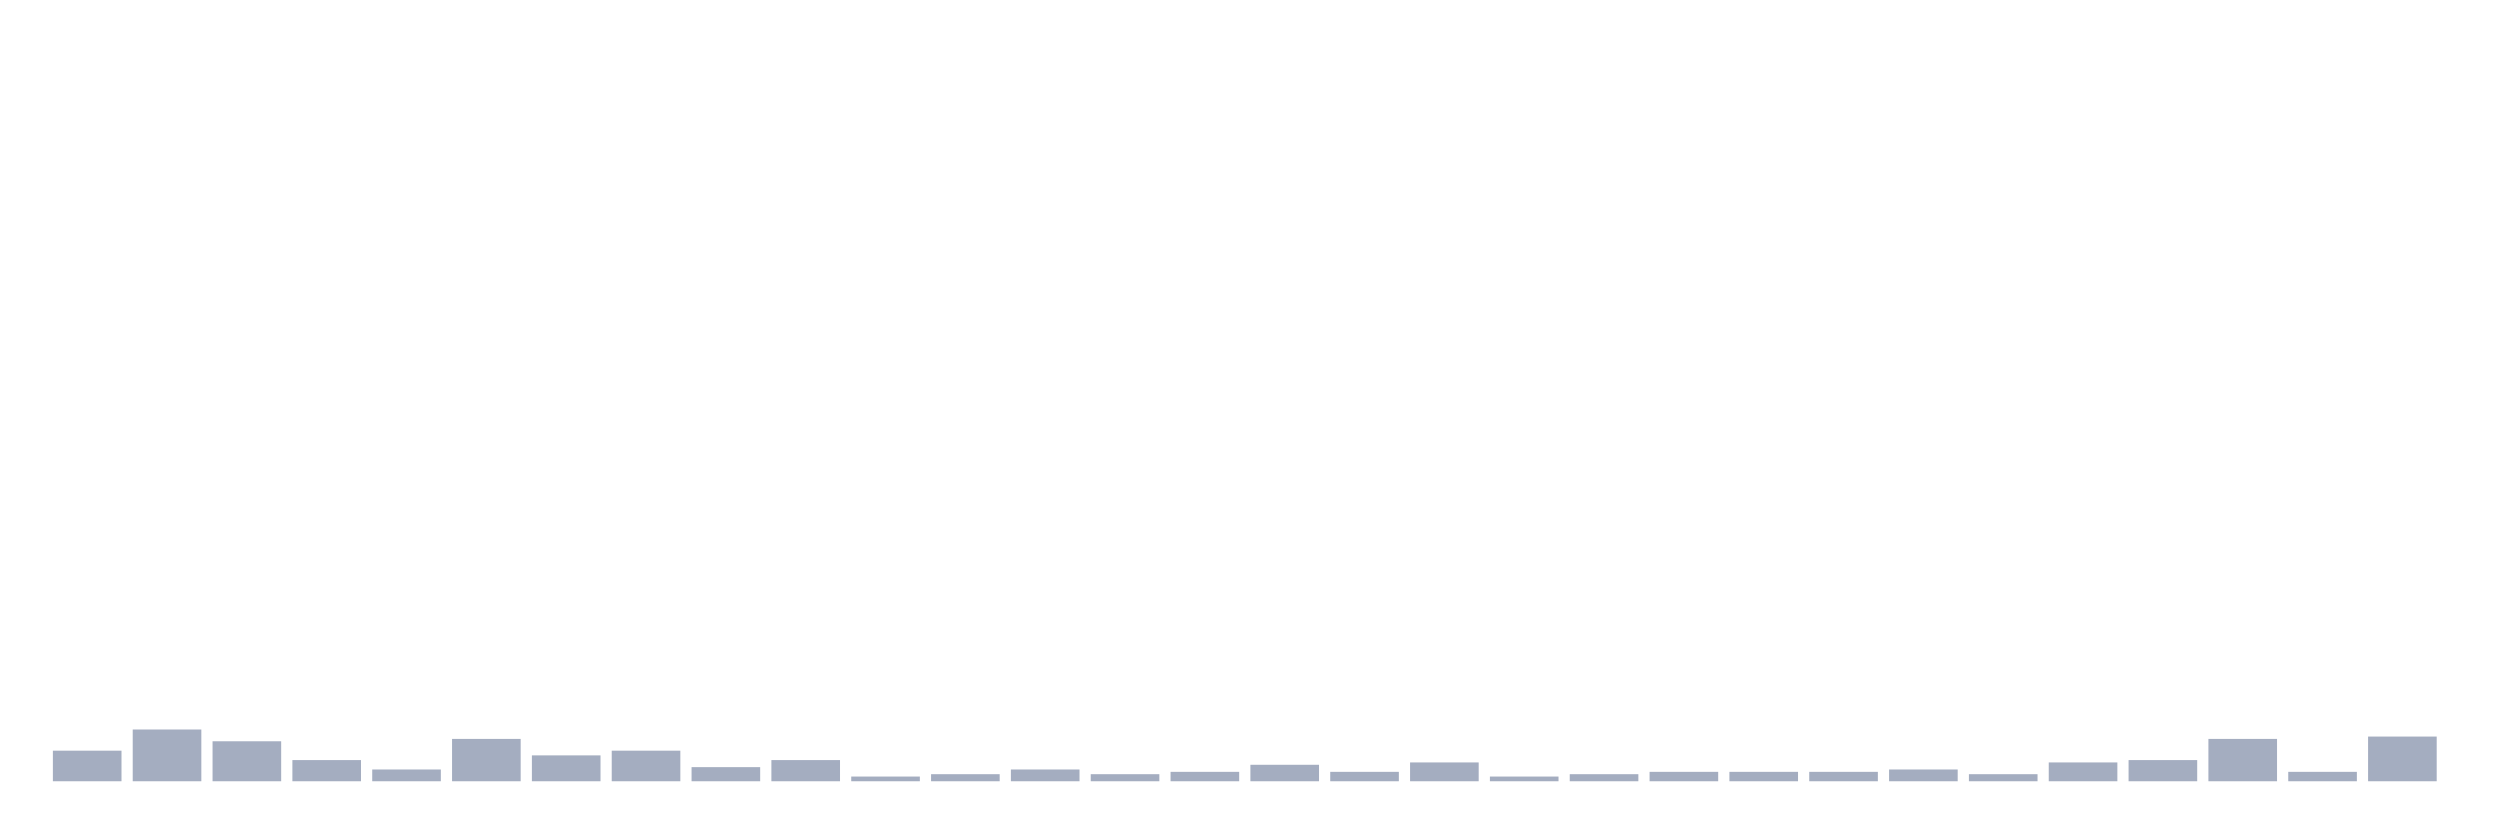
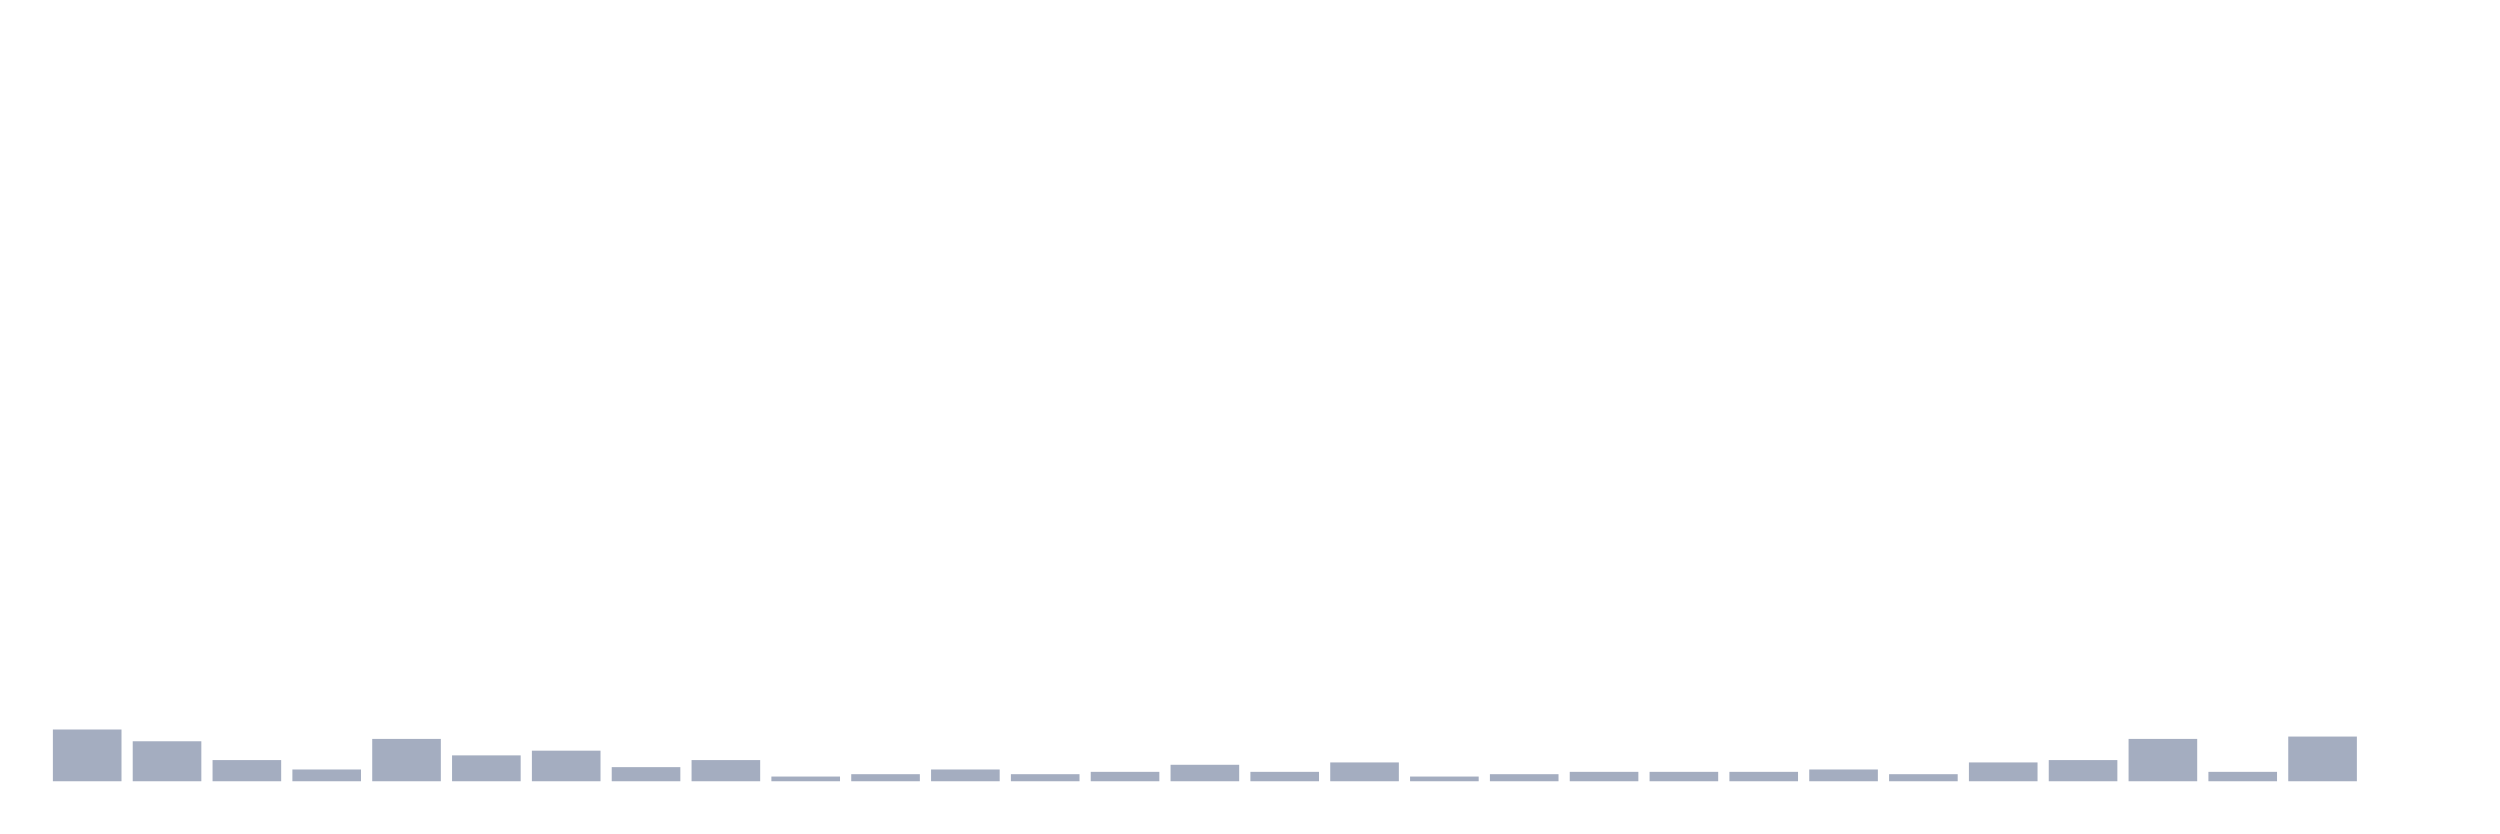
<svg xmlns="http://www.w3.org/2000/svg" viewBox="0 0 480 160">
  <g transform="translate(10,10)">
-     <rect class="bar" x="0.153" width="13.175" y="134.129" height="5.871" fill="rgb(164,173,192)" />
-     <rect class="bar" x="15.482" width="13.175" y="130.065" height="9.935" fill="rgb(164,173,192)" />
-     <rect class="bar" x="30.81" width="13.175" y="132.323" height="7.677" fill="rgb(164,173,192)" />
-     <rect class="bar" x="46.138" width="13.175" y="135.935" height="4.065" fill="rgb(164,173,192)" />
-     <rect class="bar" x="61.466" width="13.175" y="137.742" height="2.258" fill="rgb(164,173,192)" />
-     <rect class="bar" x="76.794" width="13.175" y="131.871" height="8.129" fill="rgb(164,173,192)" />
-     <rect class="bar" x="92.123" width="13.175" y="135.032" height="4.968" fill="rgb(164,173,192)" />
-     <rect class="bar" x="107.451" width="13.175" y="134.129" height="5.871" fill="rgb(164,173,192)" />
-     <rect class="bar" x="122.779" width="13.175" y="137.29" height="2.71" fill="rgb(164,173,192)" />
-     <rect class="bar" x="138.107" width="13.175" y="135.935" height="4.065" fill="rgb(164,173,192)" />
-     <rect class="bar" x="153.436" width="13.175" y="139.097" height="0.903" fill="rgb(164,173,192)" />
-     <rect class="bar" x="168.764" width="13.175" y="138.645" height="1.355" fill="rgb(164,173,192)" />
-     <rect class="bar" x="184.092" width="13.175" y="137.742" height="2.258" fill="rgb(164,173,192)" />
-     <rect class="bar" x="199.42" width="13.175" y="138.645" height="1.355" fill="rgb(164,173,192)" />
-     <rect class="bar" x="214.748" width="13.175" y="138.194" height="1.806" fill="rgb(164,173,192)" />
-     <rect class="bar" x="230.077" width="13.175" y="136.839" height="3.161" fill="rgb(164,173,192)" />
-     <rect class="bar" x="245.405" width="13.175" y="138.194" height="1.806" fill="rgb(164,173,192)" />
-     <rect class="bar" x="260.733" width="13.175" y="136.387" height="3.613" fill="rgb(164,173,192)" />
-     <rect class="bar" x="276.061" width="13.175" y="139.097" height="0.903" fill="rgb(164,173,192)" />
-     <rect class="bar" x="291.39" width="13.175" y="138.645" height="1.355" fill="rgb(164,173,192)" />
+     <rect class="bar" x="0.153" width="13.175" y="130.065" height="9.935" fill="rgb(164,173,192)" />
+     <rect class="bar" x="15.482" width="13.175" y="132.323" height="7.677" fill="rgb(164,173,192)" />
+     <rect class="bar" x="30.81" width="13.175" y="135.935" height="4.065" fill="rgb(164,173,192)" />
+     <rect class="bar" x="46.138" width="13.175" y="137.742" height="2.258" fill="rgb(164,173,192)" />
+     <rect class="bar" x="61.466" width="13.175" y="131.871" height="8.129" fill="rgb(164,173,192)" />
+     <rect class="bar" x="76.794" width="13.175" y="135.032" height="4.968" fill="rgb(164,173,192)" />
+     <rect class="bar" x="92.123" width="13.175" y="134.129" height="5.871" fill="rgb(164,173,192)" />
+     <rect class="bar" x="107.451" width="13.175" y="137.29" height="2.71" fill="rgb(164,173,192)" />
+     <rect class="bar" x="122.779" width="13.175" y="135.935" height="4.065" fill="rgb(164,173,192)" />
+     <rect class="bar" x="138.107" width="13.175" y="139.097" height="0.903" fill="rgb(164,173,192)" />
+     <rect class="bar" x="153.436" width="13.175" y="138.645" height="1.355" fill="rgb(164,173,192)" />
+     <rect class="bar" x="168.764" width="13.175" y="137.742" height="2.258" fill="rgb(164,173,192)" />
+     <rect class="bar" x="184.092" width="13.175" y="138.645" height="1.355" fill="rgb(164,173,192)" />
+     <rect class="bar" x="199.42" width="13.175" y="138.194" height="1.806" fill="rgb(164,173,192)" />
+     <rect class="bar" x="214.748" width="13.175" y="136.839" height="3.161" fill="rgb(164,173,192)" />
+     <rect class="bar" x="230.077" width="13.175" y="138.194" height="1.806" fill="rgb(164,173,192)" />
+     <rect class="bar" x="245.405" width="13.175" y="136.387" height="3.613" fill="rgb(164,173,192)" />
+     <rect class="bar" x="260.733" width="13.175" y="139.097" height="0.903" fill="rgb(164,173,192)" />
+     <rect class="bar" x="276.061" width="13.175" y="138.645" height="1.355" fill="rgb(164,173,192)" />
+     <rect class="bar" x="291.39" width="13.175" y="138.194" height="1.806" fill="rgb(164,173,192)" />
    <rect class="bar" x="306.718" width="13.175" y="138.194" height="1.806" fill="rgb(164,173,192)" />
    <rect class="bar" x="322.046" width="13.175" y="138.194" height="1.806" fill="rgb(164,173,192)" />
-     <rect class="bar" x="337.374" width="13.175" y="138.194" height="1.806" fill="rgb(164,173,192)" />
-     <rect class="bar" x="352.702" width="13.175" y="137.742" height="2.258" fill="rgb(164,173,192)" />
-     <rect class="bar" x="368.031" width="13.175" y="138.645" height="1.355" fill="rgb(164,173,192)" />
-     <rect class="bar" x="383.359" width="13.175" y="136.387" height="3.613" fill="rgb(164,173,192)" />
-     <rect class="bar" x="398.687" width="13.175" y="135.935" height="4.065" fill="rgb(164,173,192)" />
-     <rect class="bar" x="414.015" width="13.175" y="131.871" height="8.129" fill="rgb(164,173,192)" />
-     <rect class="bar" x="429.344" width="13.175" y="138.194" height="1.806" fill="rgb(164,173,192)" />
-     <rect class="bar" x="444.672" width="13.175" y="131.419" height="8.581" fill="rgb(164,173,192)" />
+     <rect class="bar" x="337.374" width="13.175" y="137.742" height="2.258" fill="rgb(164,173,192)" />
+     <rect class="bar" x="352.702" width="13.175" y="138.645" height="1.355" fill="rgb(164,173,192)" />
+     <rect class="bar" x="368.031" width="13.175" y="136.387" height="3.613" fill="rgb(164,173,192)" />
+     <rect class="bar" x="383.359" width="13.175" y="135.935" height="4.065" fill="rgb(164,173,192)" />
+     <rect class="bar" x="398.687" width="13.175" y="131.871" height="8.129" fill="rgb(164,173,192)" />
+     <rect class="bar" x="414.015" width="13.175" y="138.194" height="1.806" fill="rgb(164,173,192)" />
+     <rect class="bar" x="429.344" width="13.175" y="131.419" height="8.581" fill="rgb(164,173,192)" />
+     <rect class="bar" x="444.672" width="13.175" y="140" height="0" fill="rgb(164,173,192)" />
  </g>
</svg>
